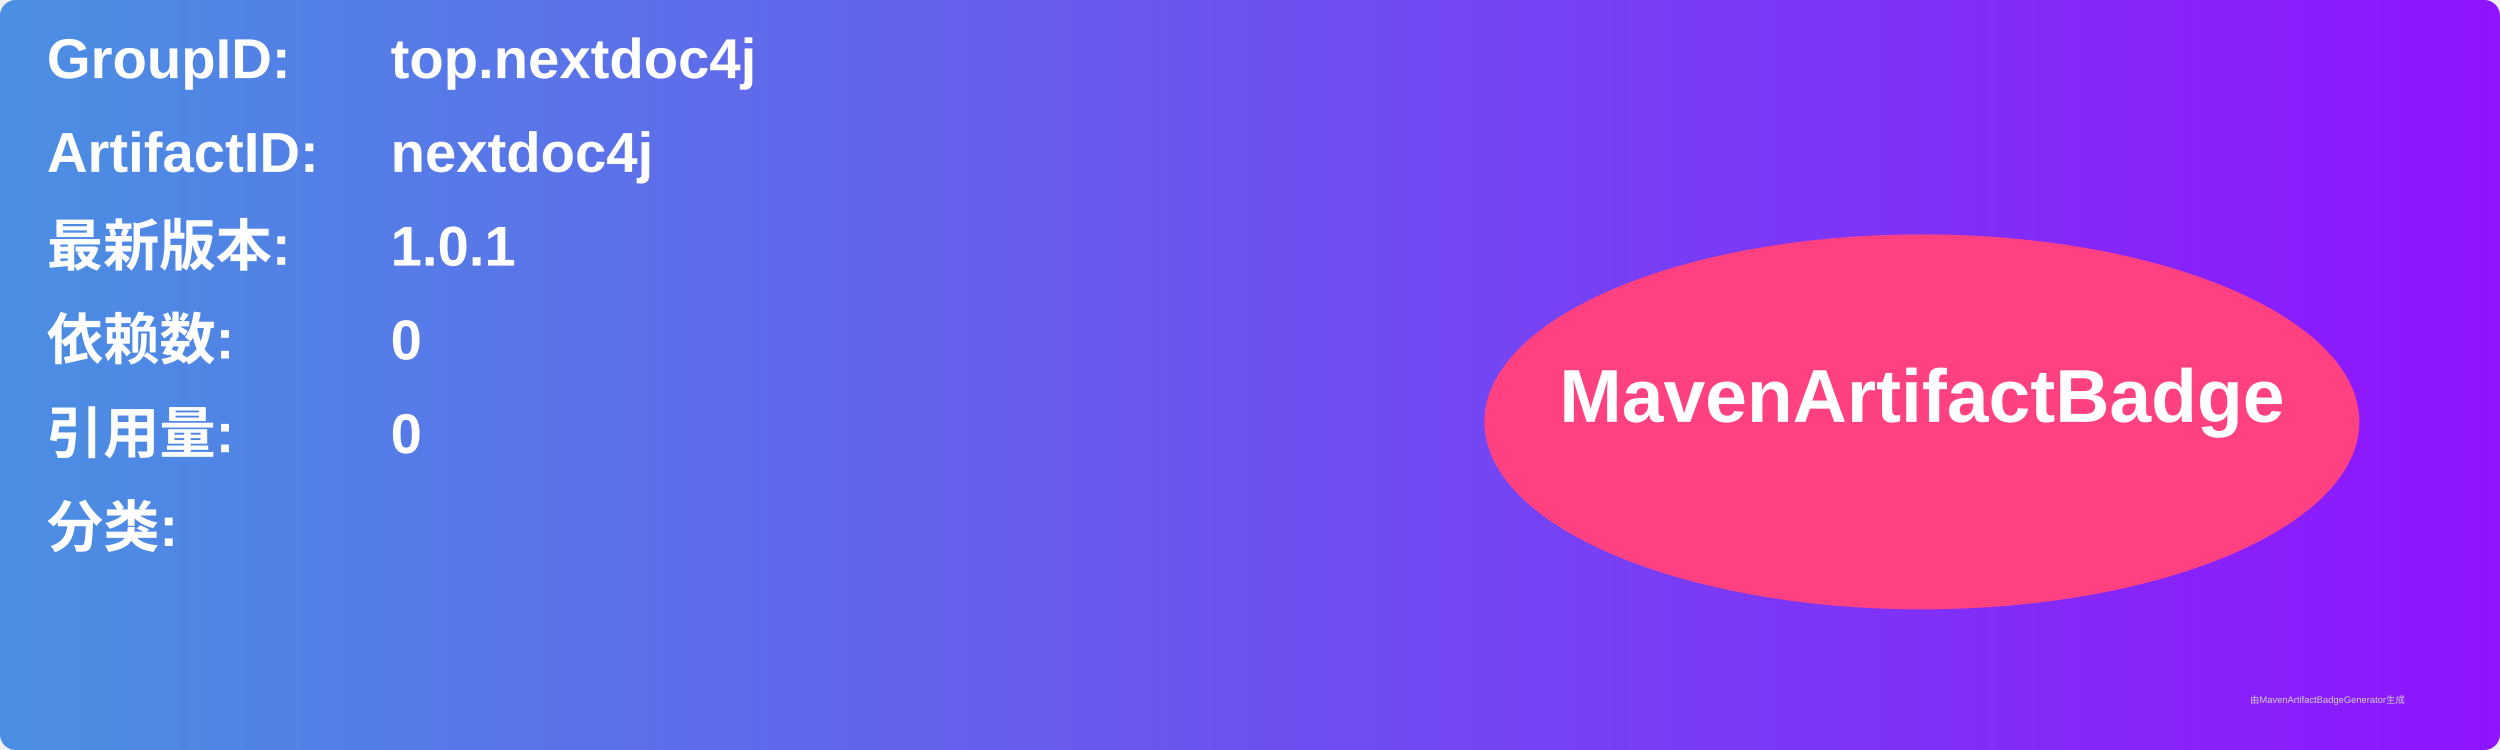
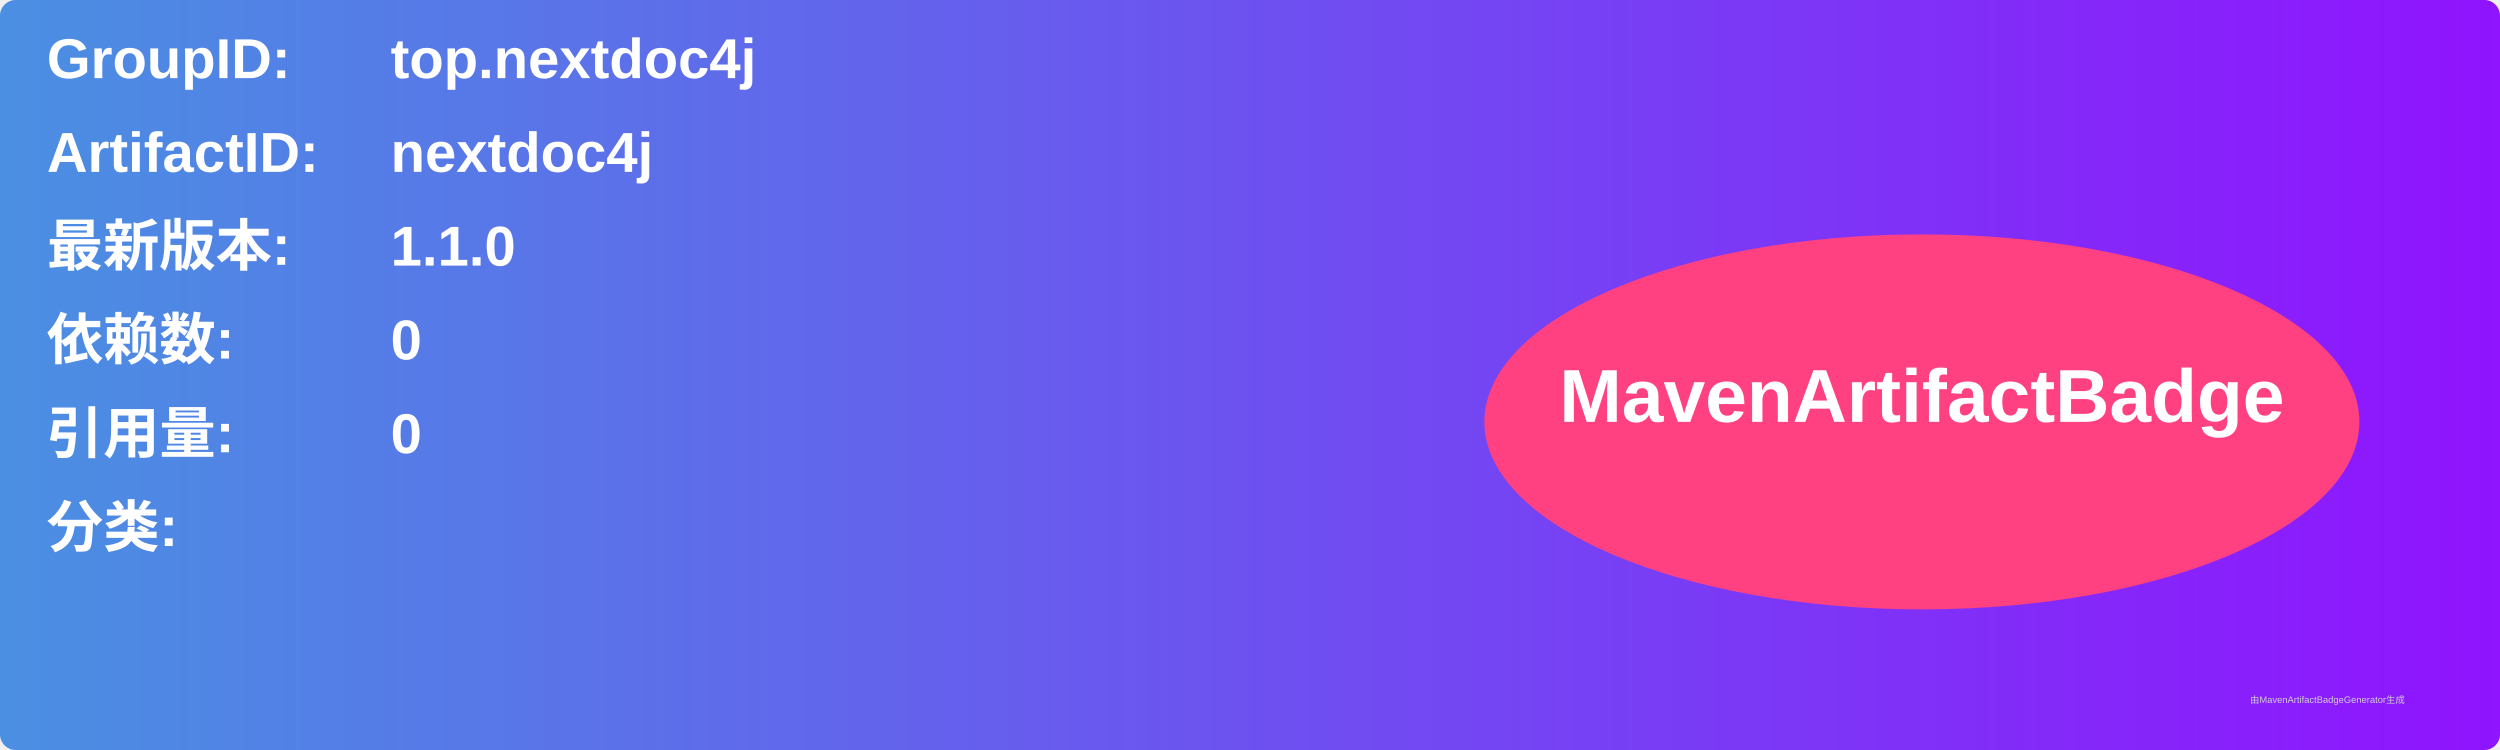
<svg xmlns="http://www.w3.org/2000/svg" width="800" height="240" viewBox="0 0 800 240">
  <linearGradient id="grad" x1="0%" y1="0%" x2="100%" y2="0%">
    <stop offset="0%" stop-color="#4a90e2" />
    <stop offset="100%" stop-color="#9013fe" />
  </linearGradient>
  <rect width="100%" height="100%" rx="5" ry="5" fill="url(#grad)" />
  <g transform="translate(15, 15)">
    <text x="0" y="10" font-family="Arial" font-size="18" fill="white" font-weight="bold" width="260">GroupID:</text>
    <text x="110" y="10" font-family="Arial" font-size="18" fill="white" font-weight="bold" width="460">top.nextdoc4j</text>
    <text x="0" y="40" font-family="Arial" font-size="18" fill="white" font-weight="bold" width="260">ArtifactID:</text>
    <text x="110" y="40" font-family="Arial" font-size="18" fill="white" font-weight="bold" width="460">nextdoc4j</text>
    <text x="0" y="70" font-family="Arial" font-size="18" fill="white" font-weight="bold">最新版本:</text>
    <text x="110" y="70" font-family="Arial" font-size="18" fill="white" font-weight="bold">
-       <tspan font-weight="bold">1.0.1</tspan>
+       <tspan font-weight="bold">1.1.0</tspan>
    </text>
    <text x="0" y="100" font-family="Arial" font-size="18" fill="white" font-weight="bold">依赖数: </text>
    <text x="110" y="100" font-family="Arial" font-size="18" fill="white">
      <tspan font-weight="bold">0</tspan>
    </text>
    <text x="0" y="130" font-family="Arial" font-size="18" fill="white" font-weight="bold">引用量: </text>
    <text x="110" y="130" font-family="Arial" font-size="18" fill="white">
      <tspan font-weight="bold">0</tspan>
    </text>
    <text x="0" y="160" font-family="Arial" font-size="18" fill="white" font-weight="bold">分类:</text>
    <text x="10" y="190" font-family="Arial" font-size="10" fill="white">
      <tspan font-weight="bold" />
    </text>
    <ellipse cx="600" cy="120" rx="140" ry="60" fill="#ff4081" />
    <text x="600" y="120" text-anchor="middle" font-family="Arial" font-size="24" fill="white" font-weight="bold">MavenArtifactBadge</text>
  </g>
  <text x="720" y="225" font-family="Arial" font-size="3" fill="#d0d0d0">由MavenArtifactBadgeGenerator生成</text>
</svg>
